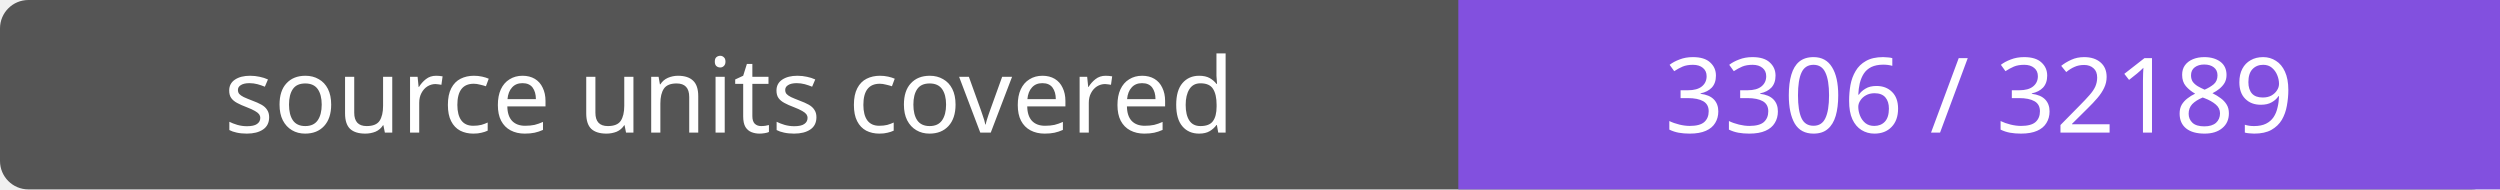
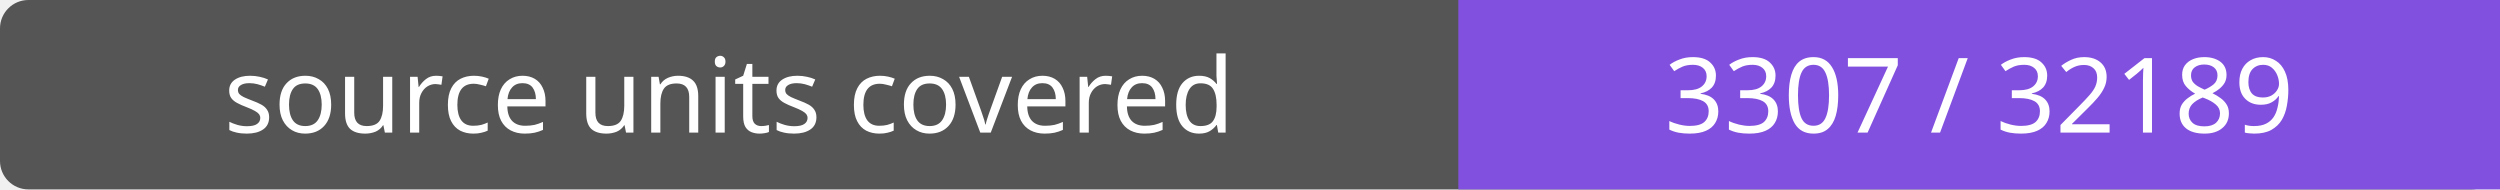
- <svg xmlns="http://www.w3.org/2000/svg" width="264" height="20" role="img" aria-label="source units covered: 3306 / 32189">
+ <svg xmlns="http://www.w3.org/2000/svg" width="264" height="20" role="img" aria-label="source units covered: 3307 / 32189">
  <rect width="264" height="20" rx="3" fill="#555" />
  <path fill="#8250df" d="M154 0h110v20H154z" />
  <g fill="#fff" text-anchor="middle" font-family="Verdana,sans-serif" font-size="11">
    <text x="77.0" y="14">source units covered</text>
-     <text x="209.0" y="14">3306 / 32189</text>
+     <text x="209.0" y="14">3307 / 32189</text>
  </g>
</svg>
